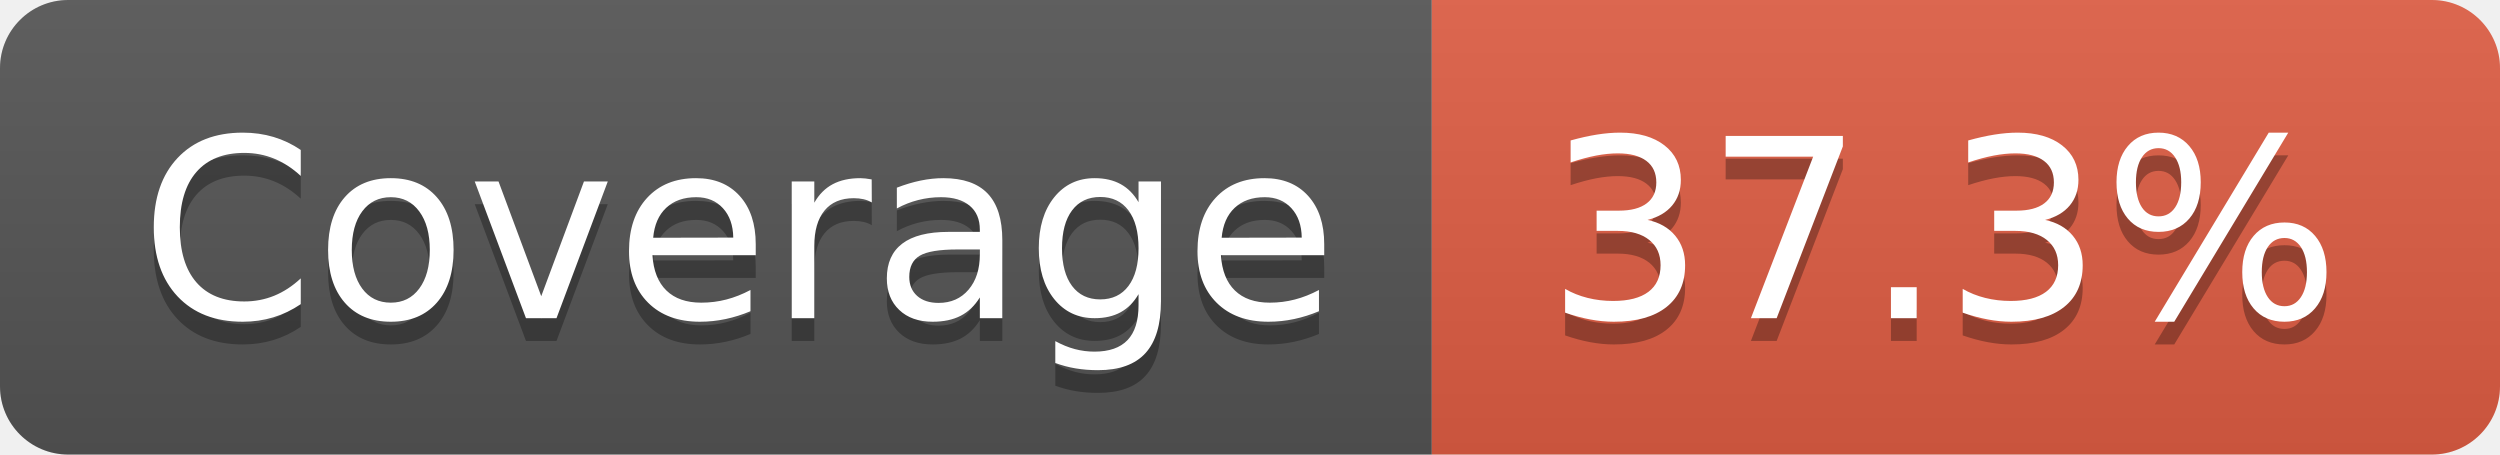
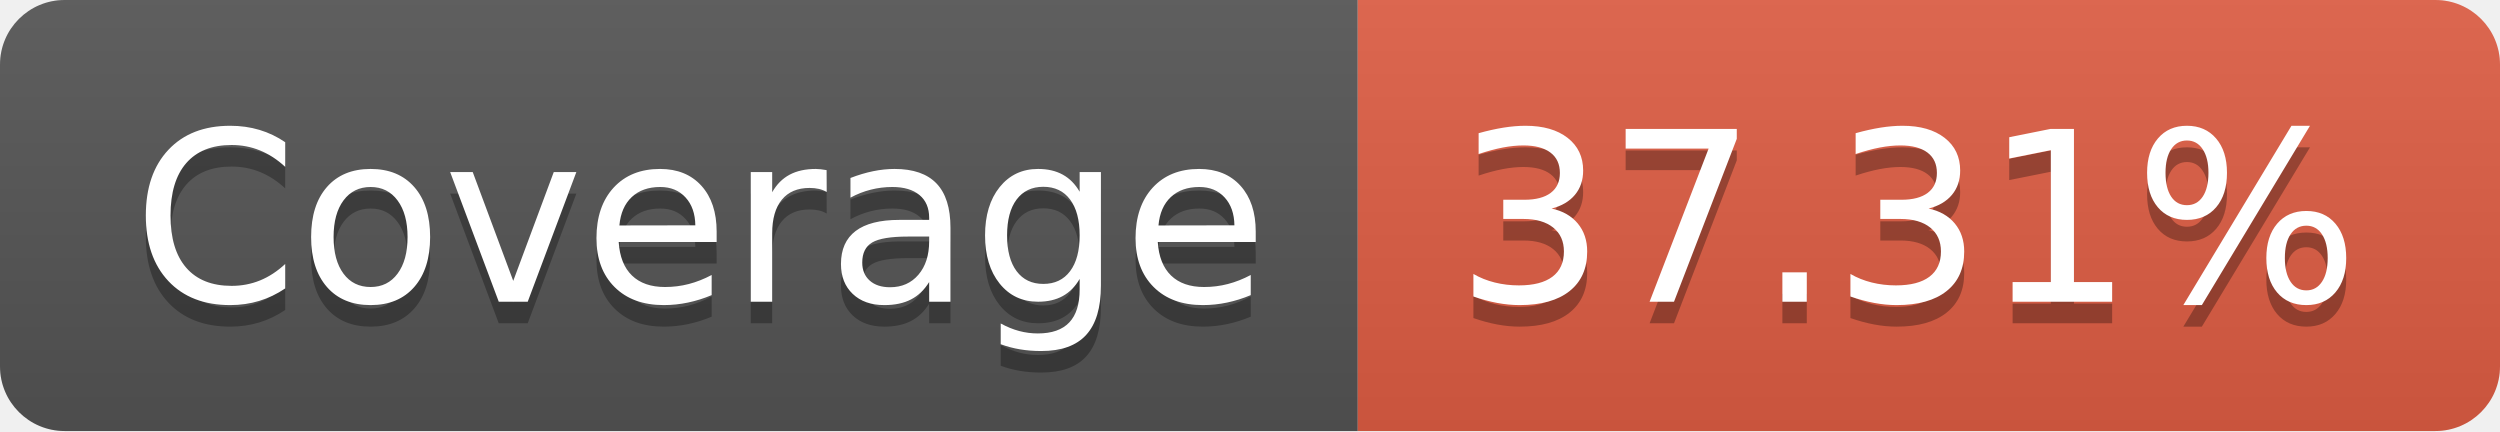
- <svg xmlns="http://www.w3.org/2000/svg" width="110" height="20" role="img" aria-label="Coverage: 37.3%">
+ <svg xmlns="http://www.w3.org/2000/svg" width="116" height="20" role="img" aria-label="Coverage: 37.31%">
  <linearGradient id="s" x2="0" y2="100%">
    <stop offset="0" stop-color="#bbb" stop-opacity=".1" />
    <stop offset="1" stop-opacity=".1" />
  </linearGradient>
  <clipPath id="r">
-     <rect width="110" height="20" rx="3" fill="#fff" />
+     <rect width="116" height="20" rx="3" fill="#fff" />
  </clipPath>
  <g clip-path="url(#r)">
    <rect width="63" height="20" fill="#555" />
-     <rect x="63" width="47" height="20" fill="#e05d44" />
-     <rect width="110" height="20" fill="url(#s)" />
+     <rect x="63" width="53" height="20" fill="#e05d44" />
+     <rect width="116" height="20" fill="url(#s)" />
  </g>
  <g fill="#fff" text-anchor="middle" font-family="Verdana,Geneva,DejaVu Sans,sans-serif" text-rendering="geometricPrecision" font-size="110">
    <text aria-hidden="true" x="325" y="150" fill="#010101" fill-opacity=".3" transform="scale(.1)" textLength="530">Coverage</text>
    <text x="325" y="140" transform="scale(.1)" fill="#fff" textLength="530">Coverage</text>
-     <text aria-hidden="true" x="855" y="150" fill="#010101" fill-opacity=".3" transform="scale(.1)" textLength="370">37.3%</text>
-     <text x="855" y="140" transform="scale(.1)" fill="#fff" textLength="370">37.3%</text>
+     <text aria-hidden="true" x="885" y="150" fill="#010101" fill-opacity=".3" transform="scale(.1)" textLength="430">37.31%</text>
+     <text x="885" y="140" transform="scale(.1)" fill="#fff" textLength="430">37.31%</text>
  </g>
</svg>
